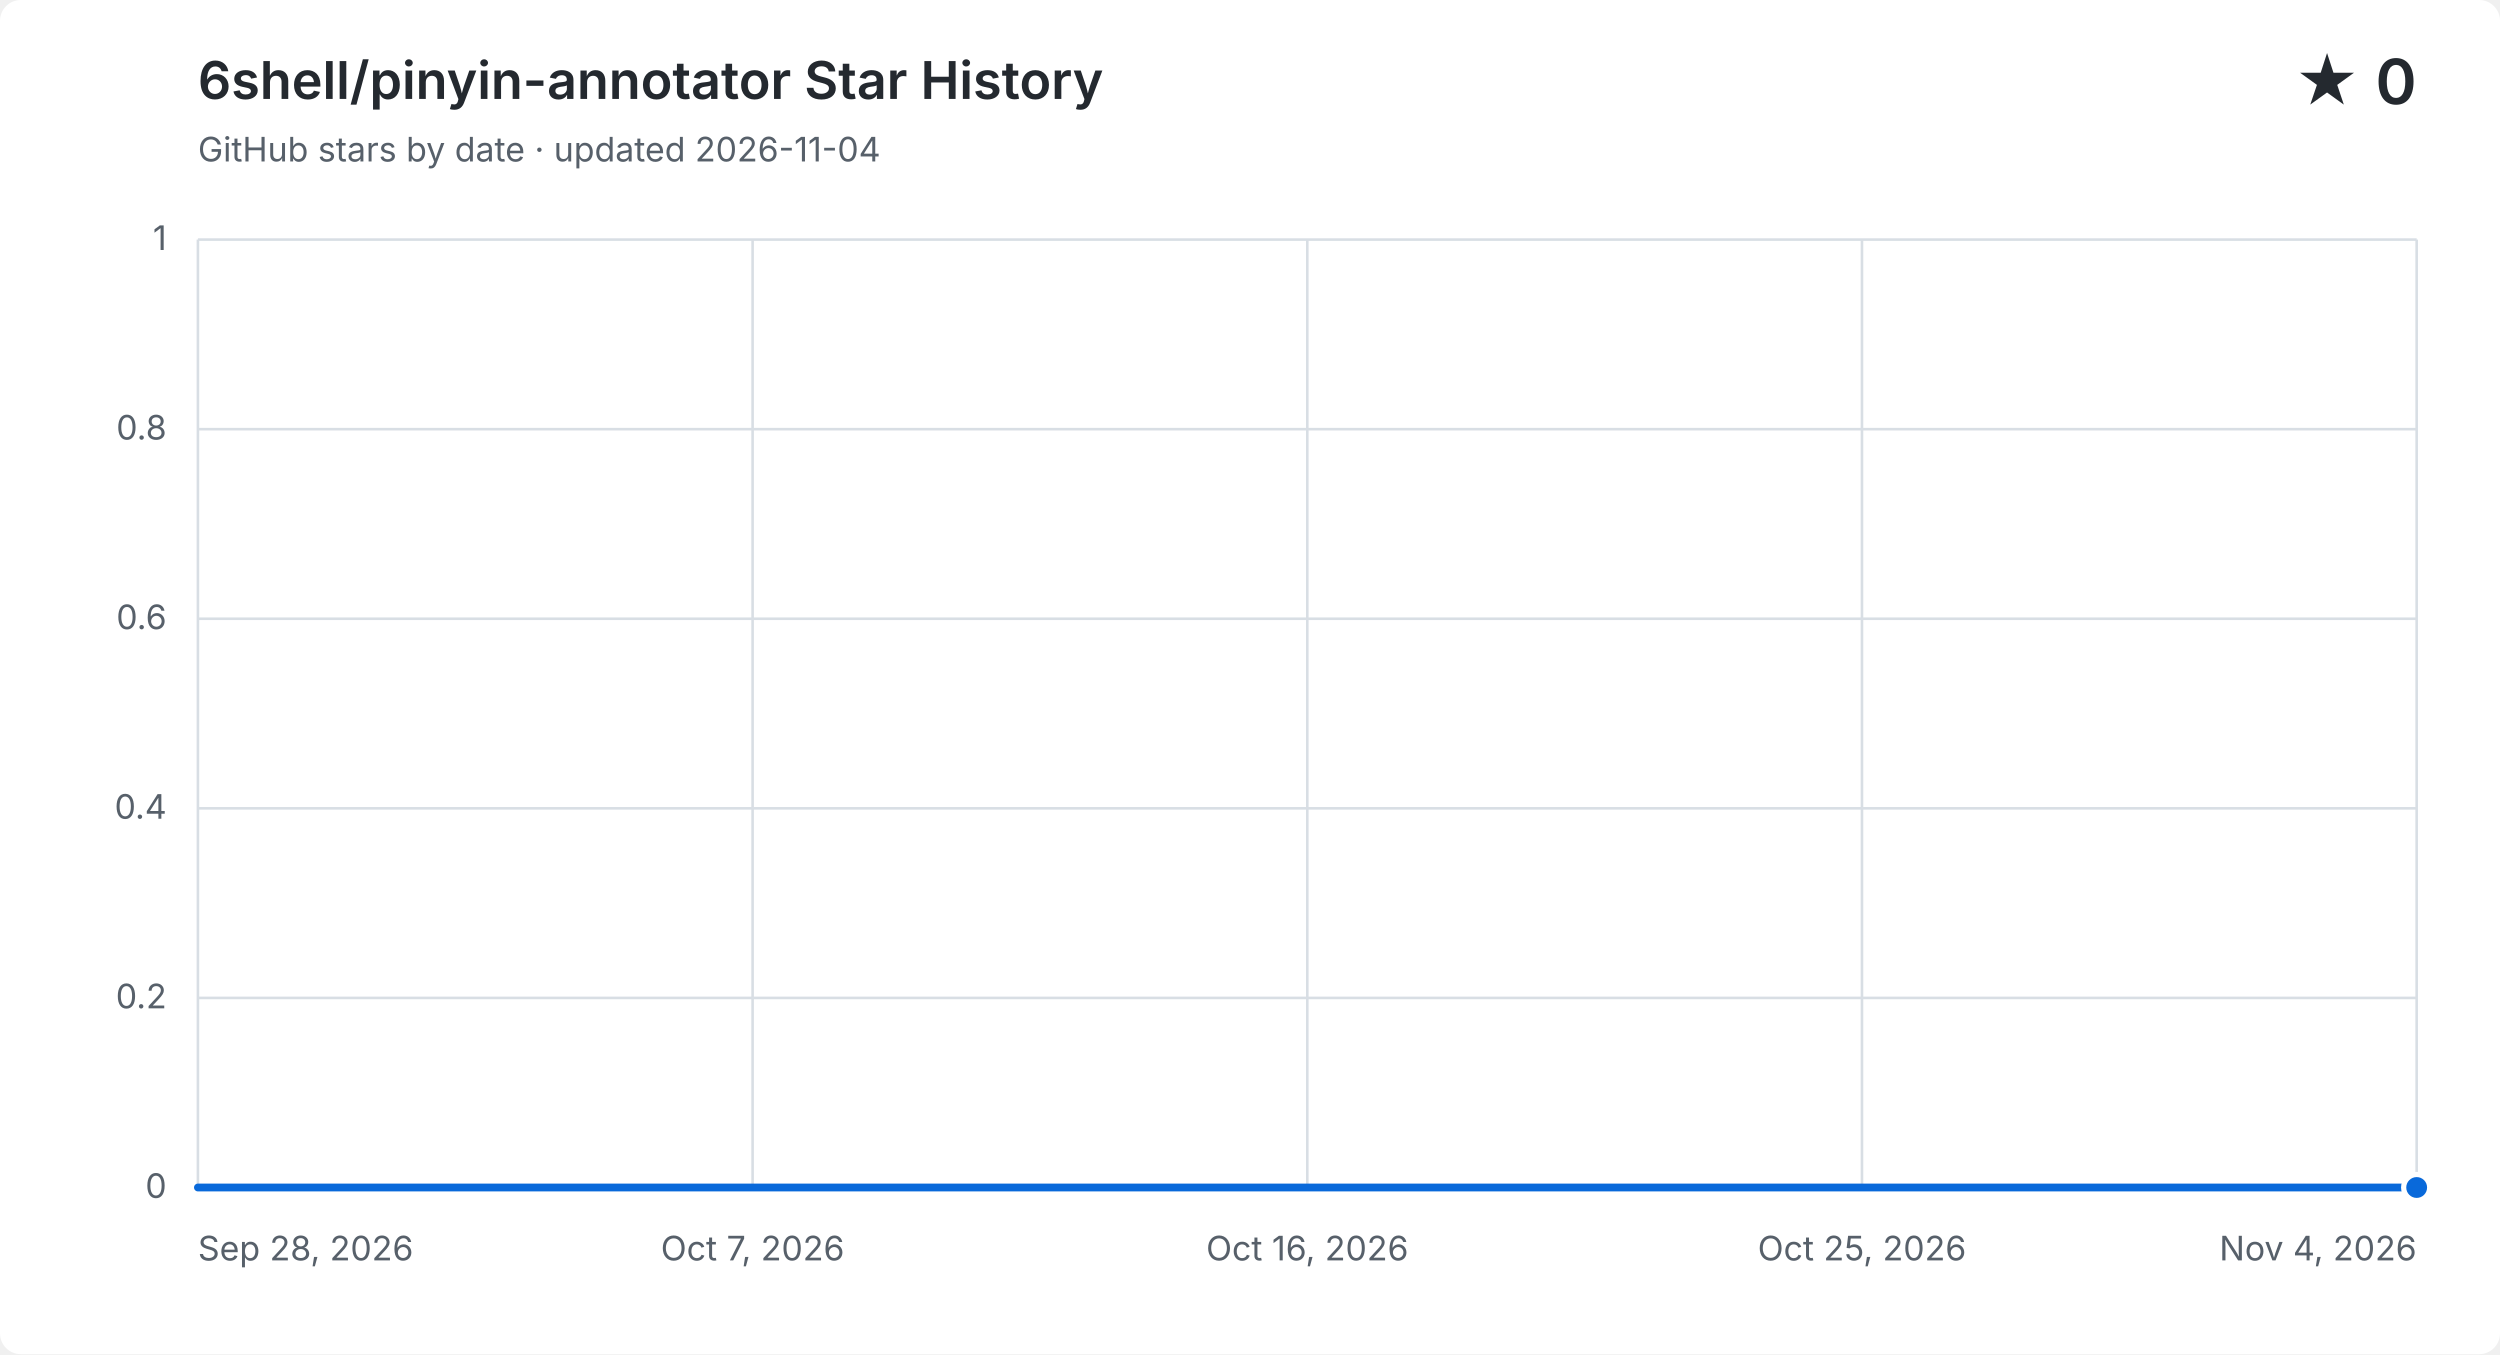
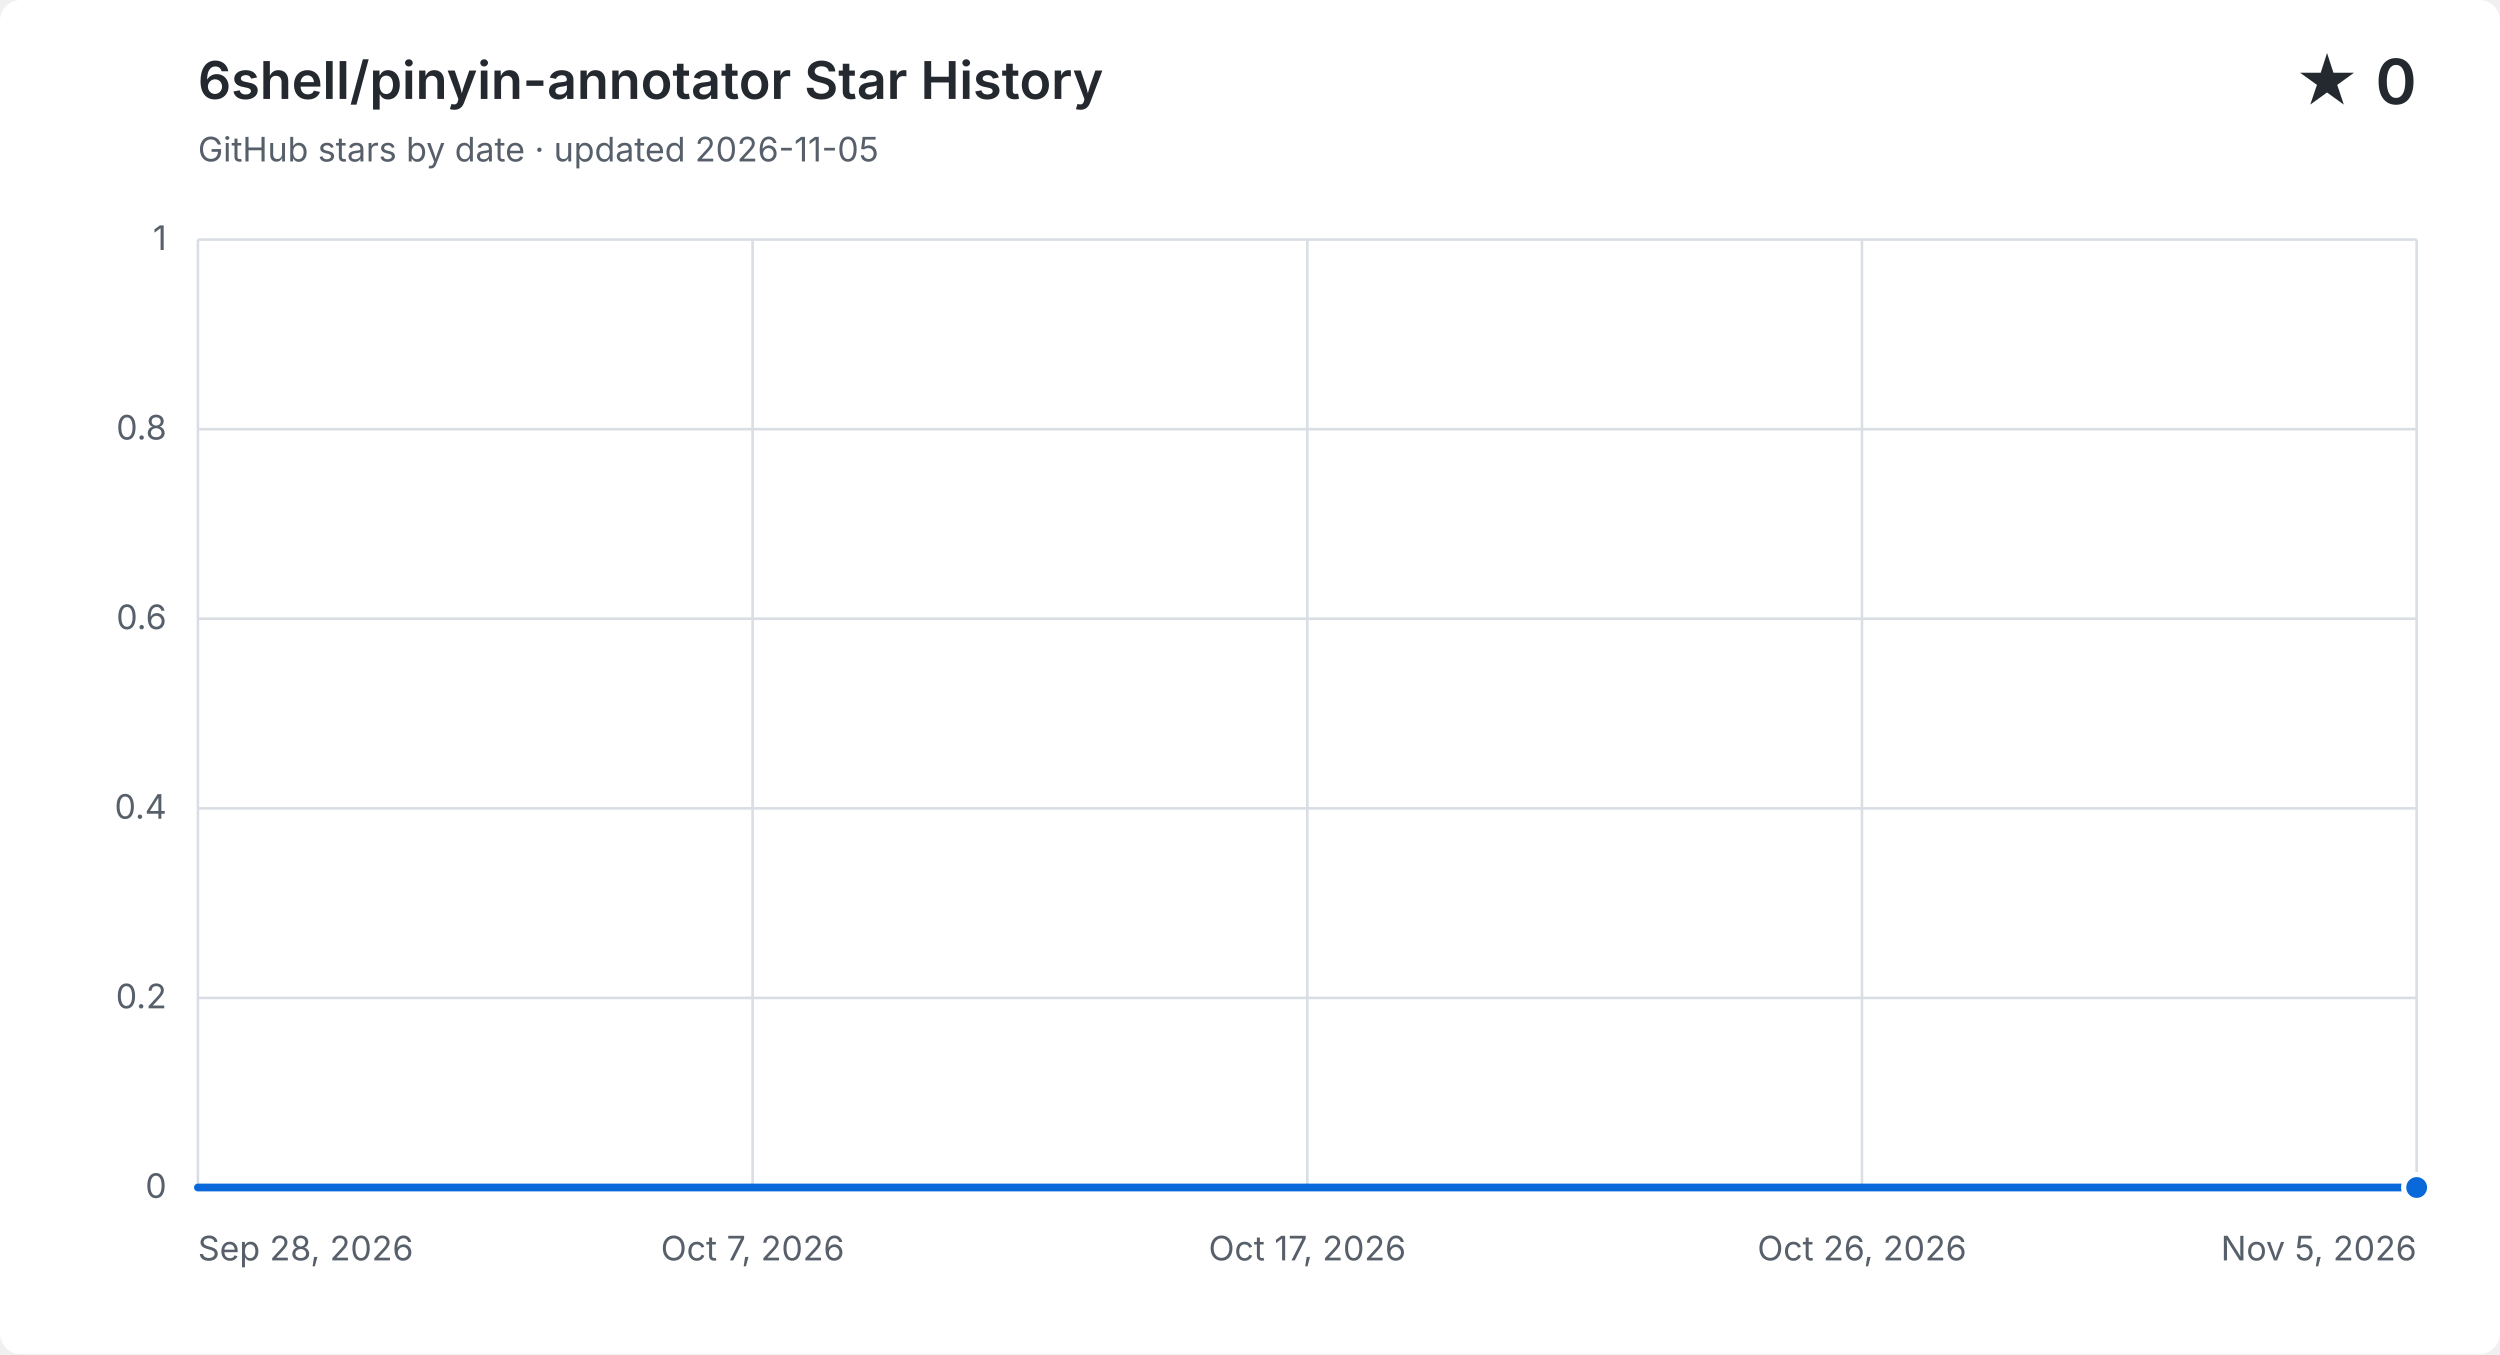
<svg xmlns="http://www.w3.org/2000/svg" width="960" height="520" viewBox="0 0 960 520" role="img" aria-labelledby="title description">
  <style>
    .background { fill: #ffffff; }
    .grid { fill: none; stroke: #d8dee4; stroke-width: 1; }
    .label, .subtitle { fill: #57606a; font: 13px -apple-system, BlinkMacSystemFont, "Segoe UI", sans-serif; }
    .heading, .value { fill: #24292f; font-family: -apple-system, BlinkMacSystemFont, "Segoe UI", sans-serif; }
    .heading { font-size: 20px; font-weight: 600; }
    .value { font-size: 24px; font-weight: 600; }
    .area { fill: #0969da; opacity: .12; }
    .line { fill: none; stroke: #0969da; stroke-linecap: round; stroke-linejoin: round; stroke-width: 3; }
    .point { fill: #0969da; stroke: #ffffff; stroke-width: 2; }
    @media (prefers-color-scheme: dark) {
      .background { fill: #0d1117; }
      .grid { stroke: #30363d; }
      .label, .subtitle { fill: #8b949e; }
      .heading, .value { fill: #f0f6fc; }
      .area { fill: #58a6ff; }
      .line { stroke: #58a6ff; }
      .point { fill: #58a6ff; stroke: #0d1117; }
    }
  </style>
  <rect class="background" width="960" height="520" rx="8" />
  <text class="heading" x="76" y="38">6shell/pinyin-annotator Star History</text>
-   <text class="subtitle" x="76" y="62">GitHub stars by date · updated 2026-11-04</text>
+   <text class="subtitle" x="76" y="62">GitHub stars by date · updated 2026-11-05</text>
  <text class="value" x="928" y="40" text-anchor="end">★ 0</text>
  <path class="grid" d="M 76 456.0 H 928" />
  <text class="label" x="64" y="460.0" text-anchor="end">0</text>
  <path class="grid" d="M 76 383.2 H 928" />
  <text class="label" x="64" y="387.2" text-anchor="end">0.2</text>
  <path class="grid" d="M 76 310.4 H 928" />
  <text class="label" x="64" y="314.4" text-anchor="end">0.4</text>
  <path class="grid" d="M 76 237.6 H 928" />
  <text class="label" x="64" y="241.6" text-anchor="end">0.6</text>
  <path class="grid" d="M 76 164.8 H 928" />
  <text class="label" x="64" y="168.8" text-anchor="end">0.8</text>
  <path class="grid" d="M 76 92.0 H 928" />
  <text class="label" x="64" y="96.0" text-anchor="end">1</text>
  <path class="grid" d="M 76.0 92 V 456" />
  <text class="label" x="76.0" y="484" text-anchor="start">Sep 28, 2026</text>
  <path class="grid" d="M 289.0 92 V 456" />
  <text class="label" x="289.0" y="484" text-anchor="middle">Oct 7, 2026</text>
  <path class="grid" d="M 502.0 92 V 456" />
-   <text class="label" x="502.0" y="484" text-anchor="middle">Oct 16, 2026</text>
+   <text class="label" x="502.0" y="484" text-anchor="middle">Oct 17, 2026</text>
  <path class="grid" d="M 715.0 92 V 456" />
-   <text class="label" x="715.0" y="484" text-anchor="middle">Oct 25, 2026</text>
+   <text class="label" x="715.0" y="484" text-anchor="middle">Oct 26, 2026</text>
  <path class="grid" d="M 928.0 92 V 456" />
-   <text class="label" x="928.0" y="484" text-anchor="end">Nov 4, 2026</text>
-   <path class="area" d="M 76.0 456.0 C 83.7 456.0, 91.4 456.0, 99.0 456.0 C 106.7 456.0, 114.4 456.0, 122.1 456.0 C 129.7 456.0, 137.4 456.0, 145.1 456.0 C 152.8 456.0, 160.4 456.0, 168.1 456.0 C 175.8 456.0, 183.5 456.0, 191.1 456.0 C 198.8 456.0, 206.5 456.0, 214.2 456.0 C 221.8 456.0, 229.5 456.0, 237.2 456.0 C 244.9 456.0, 252.5 456.0, 260.2 456.0 C 267.9 456.0, 275.6 456.0, 283.2 456.0 C 290.9 456.0, 298.6 456.0, 306.3 456.0 C 313.9 456.0, 321.6 456.0, 329.3 456.0 C 337.0 456.0, 344.6 456.0, 352.3 456.0 C 360.0 456.0, 367.7 456.0, 375.4 456.0 C 383.0 456.0, 390.7 456.0, 398.4 456.0 C 406.1 456.0, 413.7 456.0, 421.4 456.0 C 429.1 456.0, 436.8 456.0, 444.4 456.0 C 452.1 456.0, 459.8 456.0, 467.5 456.0 C 475.1 456.0, 482.8 456.0, 490.5 456.0 C 498.2 456.0, 505.8 456.0, 513.5 456.0 C 521.2 456.0, 528.9 456.0, 536.5 456.0 C 544.2 456.0, 551.9 456.0, 559.6 456.0 C 567.2 456.0, 574.9 456.0, 582.6 456.0 C 590.3 456.0, 597.9 456.0, 605.6 456.0 C 613.3 456.0, 621.0 456.0, 628.6 456.0 C 636.3 456.0, 644.0 456.0, 651.7 456.0 C 659.4 456.0, 667.0 456.0, 674.7 456.0 C 682.4 456.0, 690.1 456.0, 697.7 456.0 C 705.4 456.0, 713.1 456.0, 720.8 456.0 C 728.4 456.0, 736.1 456.0, 743.8 456.0 C 751.5 456.0, 759.1 456.0, 766.8 456.0 C 774.5 456.0, 782.2 456.0, 789.8 456.0 C 797.5 456.0, 805.2 456.0, 812.9 456.0 C 820.5 456.0, 828.2 456.0, 835.9 456.0 C 843.6 456.0, 851.2 456.0, 858.9 456.0 C 866.6 456.0, 874.3 456.0, 881.9 456.0 C 889.6 456.0, 897.3 456.0, 905.0 456.0 C 912.6 456.0, 920.3 456.0, 928.0 456.0 V 456 H 76.0 Z" />
-   <path class="line" d="M 76.0 456.0 C 83.7 456.0, 91.4 456.0, 99.0 456.0 C 106.7 456.0, 114.4 456.0, 122.1 456.0 C 129.7 456.0, 137.4 456.0, 145.1 456.0 C 152.8 456.0, 160.4 456.0, 168.1 456.0 C 175.8 456.0, 183.5 456.0, 191.1 456.0 C 198.8 456.0, 206.5 456.0, 214.2 456.0 C 221.8 456.0, 229.5 456.0, 237.2 456.0 C 244.9 456.0, 252.5 456.0, 260.2 456.0 C 267.9 456.0, 275.6 456.0, 283.2 456.0 C 290.9 456.0, 298.6 456.0, 306.3 456.0 C 313.9 456.0, 321.6 456.0, 329.3 456.0 C 337.0 456.0, 344.6 456.0, 352.3 456.0 C 360.0 456.0, 367.7 456.0, 375.4 456.0 C 383.0 456.0, 390.7 456.0, 398.4 456.0 C 406.1 456.0, 413.7 456.0, 421.4 456.0 C 429.1 456.0, 436.8 456.0, 444.4 456.0 C 452.1 456.0, 459.8 456.0, 467.5 456.0 C 475.1 456.0, 482.8 456.0, 490.5 456.0 C 498.2 456.0, 505.8 456.0, 513.5 456.0 C 521.2 456.0, 528.9 456.0, 536.5 456.0 C 544.2 456.0, 551.9 456.0, 559.6 456.0 C 567.2 456.0, 574.9 456.0, 582.6 456.0 C 590.3 456.0, 597.9 456.0, 605.6 456.0 C 613.3 456.0, 621.0 456.0, 628.6 456.0 C 636.3 456.0, 644.0 456.0, 651.7 456.0 C 659.4 456.0, 667.0 456.0, 674.7 456.0 C 682.4 456.0, 690.1 456.0, 697.7 456.0 C 705.4 456.0, 713.1 456.0, 720.8 456.0 C 728.4 456.0, 736.1 456.0, 743.8 456.0 C 751.5 456.0, 759.1 456.0, 766.8 456.0 C 774.5 456.0, 782.2 456.0, 789.8 456.0 C 797.5 456.0, 805.2 456.0, 812.9 456.0 C 820.5 456.0, 828.2 456.0, 835.9 456.0 C 843.6 456.0, 851.2 456.0, 858.9 456.0 C 866.6 456.0, 874.3 456.0, 881.9 456.0 C 889.6 456.0, 897.3 456.0, 905.0 456.0 C 912.6 456.0, 920.3 456.0, 928.0 456.0" />
+   <text class="label" x="928.0" y="484" text-anchor="end">Nov 5, 2026</text>
+   <path class="area" d="M 76.0 456.0 C 83.5 456.0, 90.9 456.0, 98.4 456.0 C 105.9 456.0, 113.4 456.0, 120.8 456.0 C 128.3 456.0, 135.8 456.0, 143.3 456.0 C 150.7 456.0, 158.2 456.0, 165.7 456.0 C 173.2 456.0, 180.6 456.0, 188.1 456.0 C 195.6 456.0, 203.1 456.0, 210.5 456.0 C 218.0 456.0, 225.5 456.0, 232.9 456.0 C 240.4 456.0, 247.9 456.0, 255.4 456.0 C 262.8 456.0, 270.3 456.0, 277.8 456.0 C 285.3 456.0, 292.7 456.0, 300.2 456.0 C 307.7 456.0, 315.2 456.0, 322.6 456.0 C 330.1 456.0, 337.6 456.0, 345.1 456.0 C 352.5 456.0, 360.0 456.0, 367.5 456.0 C 374.9 456.0, 382.4 456.0, 389.9 456.0 C 397.4 456.0, 404.8 456.0, 412.3 456.0 C 419.8 456.0, 427.3 456.0, 434.7 456.0 C 442.2 456.0, 449.7 456.0, 457.2 456.0 C 464.6 456.0, 472.1 456.0, 479.6 456.0 C 487.1 456.0, 494.5 456.0, 502.0 456.0 C 509.5 456.0, 516.9 456.0, 524.4 456.0 C 531.9 456.0, 539.4 456.0, 546.8 456.0 C 554.3 456.0, 561.8 456.0, 569.3 456.0 C 576.7 456.0, 584.2 456.0, 591.7 456.0 C 599.2 456.0, 606.6 456.0, 614.1 456.0 C 621.6 456.0, 629.1 456.0, 636.5 456.0 C 644.0 456.0, 651.5 456.0, 658.9 456.0 C 666.4 456.0, 673.9 456.0, 681.4 456.0 C 688.8 456.0, 696.3 456.0, 703.8 456.0 C 711.3 456.0, 718.7 456.0, 726.2 456.0 C 733.7 456.0, 741.2 456.0, 748.6 456.0 C 756.1 456.0, 763.6 456.0, 771.1 456.0 C 778.5 456.0, 786.0 456.0, 793.5 456.0 C 800.9 456.0, 808.4 456.0, 815.9 456.0 C 823.4 456.0, 830.8 456.0, 838.3 456.0 C 845.8 456.0, 853.3 456.0, 860.7 456.0 C 868.2 456.0, 875.7 456.0, 883.2 456.0 C 890.6 456.0, 898.1 456.0, 905.6 456.0 C 913.1 456.0, 920.5 456.0, 928.0 456.0 V 456 H 76.0 Z" />
+   <path class="line" d="M 76.0 456.0 C 83.5 456.0, 90.9 456.0, 98.4 456.0 C 105.9 456.0, 113.4 456.0, 120.8 456.0 C 128.3 456.0, 135.8 456.0, 143.3 456.0 C 150.7 456.0, 158.2 456.0, 165.7 456.0 C 173.2 456.0, 180.6 456.0, 188.1 456.0 C 195.6 456.0, 203.1 456.0, 210.5 456.0 C 218.0 456.0, 225.5 456.0, 232.9 456.0 C 240.4 456.0, 247.9 456.0, 255.4 456.0 C 262.8 456.0, 270.3 456.0, 277.8 456.0 C 285.3 456.0, 292.7 456.0, 300.2 456.0 C 307.7 456.0, 315.2 456.0, 322.6 456.0 C 330.1 456.0, 337.6 456.0, 345.1 456.0 C 352.5 456.0, 360.0 456.0, 367.5 456.0 C 374.9 456.0, 382.4 456.0, 389.9 456.0 C 397.4 456.0, 404.8 456.0, 412.3 456.0 C 419.8 456.0, 427.3 456.0, 434.7 456.0 C 442.2 456.0, 449.7 456.0, 457.2 456.0 C 464.6 456.0, 472.1 456.0, 479.6 456.0 C 487.1 456.0, 494.5 456.0, 502.0 456.0 C 509.5 456.0, 516.9 456.0, 524.4 456.0 C 531.9 456.0, 539.4 456.0, 546.8 456.0 C 554.3 456.0, 561.8 456.0, 569.3 456.0 C 576.7 456.0, 584.2 456.0, 591.7 456.0 C 599.2 456.0, 606.6 456.0, 614.1 456.0 C 621.6 456.0, 629.1 456.0, 636.5 456.0 C 644.0 456.0, 651.5 456.0, 658.9 456.0 C 666.4 456.0, 673.9 456.0, 681.4 456.0 C 688.8 456.0, 696.3 456.0, 703.8 456.0 C 711.3 456.0, 718.7 456.0, 726.2 456.0 C 733.7 456.0, 741.2 456.0, 748.6 456.0 C 756.1 456.0, 763.6 456.0, 771.1 456.0 C 778.5 456.0, 786.0 456.0, 793.5 456.0 C 800.9 456.0, 808.4 456.0, 815.9 456.0 C 823.4 456.0, 830.8 456.0, 838.3 456.0 C 845.8 456.0, 853.3 456.0, 860.7 456.0 C 868.2 456.0, 875.7 456.0, 883.2 456.0 C 890.6 456.0, 898.1 456.0, 905.6 456.0 C 913.1 456.0, 920.5 456.0, 928.0 456.0" />
  <circle class="point" cx="928.0" cy="456.0" r="5" />
</svg>
